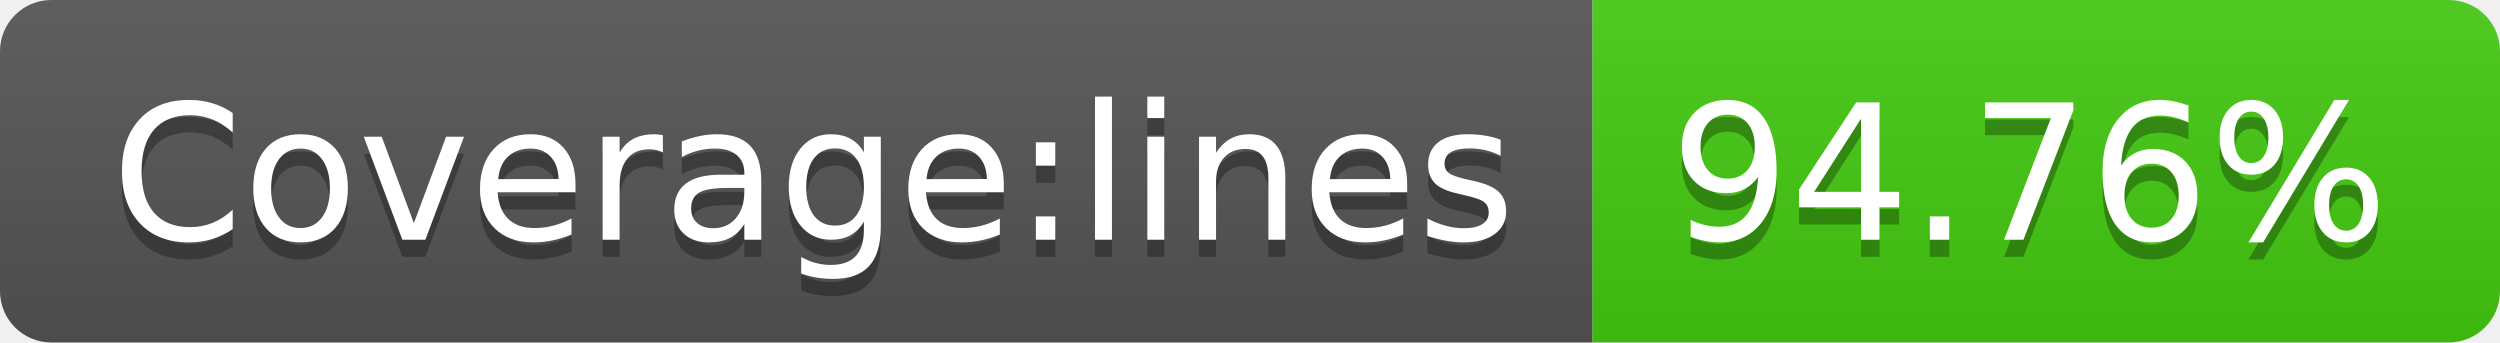
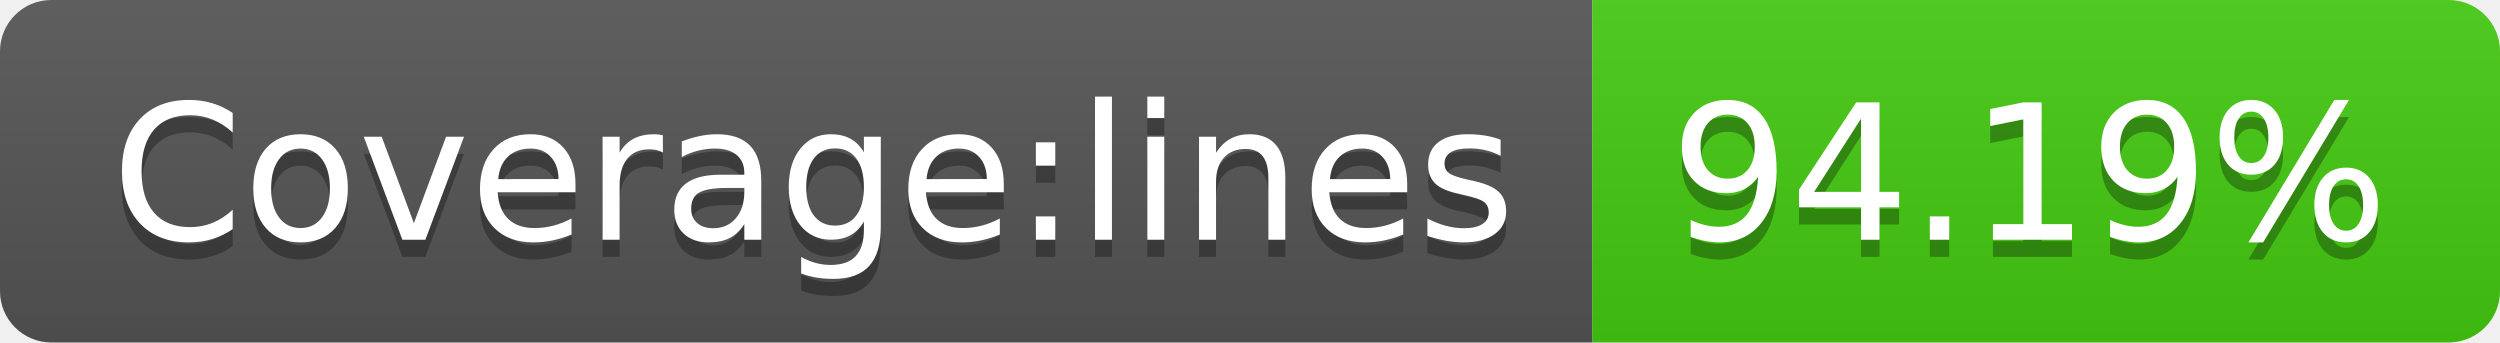
- <svg xmlns="http://www.w3.org/2000/svg" width="146" height="20" role="img" aria-label="Coverage:lines: 94.76%">
+ <svg xmlns="http://www.w3.org/2000/svg" width="146" height="20" role="img" aria-label="Coverage:lines: 94.19%">
  <linearGradient id="s" x2="0" y2="100%">
    <stop offset="0" stop-color="#bbb" stop-opacity=".1" />
    <stop offset="1" stop-opacity=".1" />
  </linearGradient>
  <clipPath id="r">
    <rect width="146" height="20" rx="3" fill="#fff" />
  </clipPath>
  <g clip-path="url(#r)">
    <rect width="93" height="20" fill="#555" />
    <rect x="93" width="53" height="20" fill="#4c1" />
    <rect width="146" height="20" fill="url(#s)" />
  </g>
  <g fill="#fff" text-anchor="middle" font-family="Verdana,Geneva,DejaVu Sans,sans-serif" text-rendering="geometricPrecision" font-size="110">
    <text aria-hidden="true" x="475" y="150" fill="#010101" fill-opacity=".3" transform="scale(.1)" textLength="830">Coverage:lines</text>
    <text x="475" y="140" transform="scale(.1)" fill="#fff" textLength="830">Coverage:lines</text>
-     <text aria-hidden="true" x="1185" y="150" fill="#010101" fill-opacity=".3" transform="scale(.1)" textLength="430">94.76%</text>
-     <text x="1185" y="140" transform="scale(.1)" fill="#fff" textLength="430">94.76%</text>
+     <text aria-hidden="true" x="1185" y="150" fill="#010101" fill-opacity=".3" transform="scale(.1)" textLength="430">94.19%</text>
+     <text x="1185" y="140" transform="scale(.1)" fill="#fff" textLength="430">94.19%</text>
  </g>
</svg>
